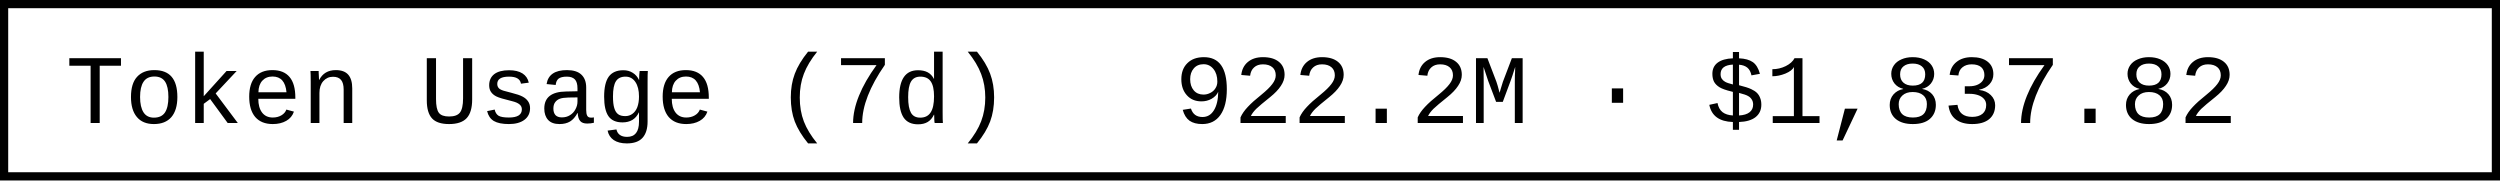
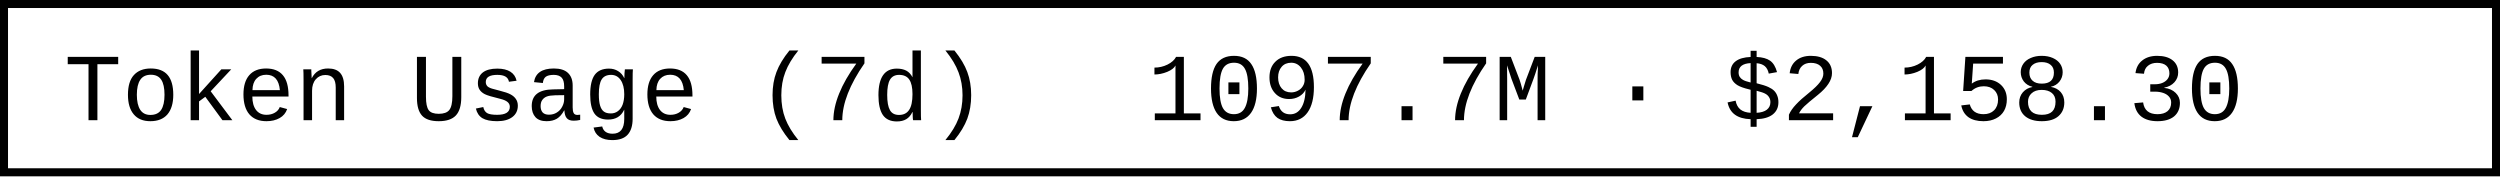
- <svg xmlns="http://www.w3.org/2000/svg" width="304.8" height="22" role="img" aria-label="Token Usage (7d): 922.2M · $1,837.82">
-   <rect x="0.5" y="0.5" width="303.8" height="21" fill="#fff" stroke="#000" stroke-width="1" />
+ <svg xmlns="http://www.w3.org/2000/svg" width="312" height="22" role="img" aria-label="Token Usage (7d): 1097.7M · $2,158.30">
+   <rect x="0.5" y="0.5" width="311" height="21" fill="#fff" stroke="#000" stroke-width="1" />
  <g font-family="'Consolas','Monaco','Courier New',monospace" font-size="12" fill="#000">
    <text x="8" y="15">Token Usage (7d)</text>
-     <text x="143.2" y="15">922.2M · $1,837.82</text>
+     <text x="143.2" y="15">1097.7M · $2,158.30</text>
  </g>
</svg>
